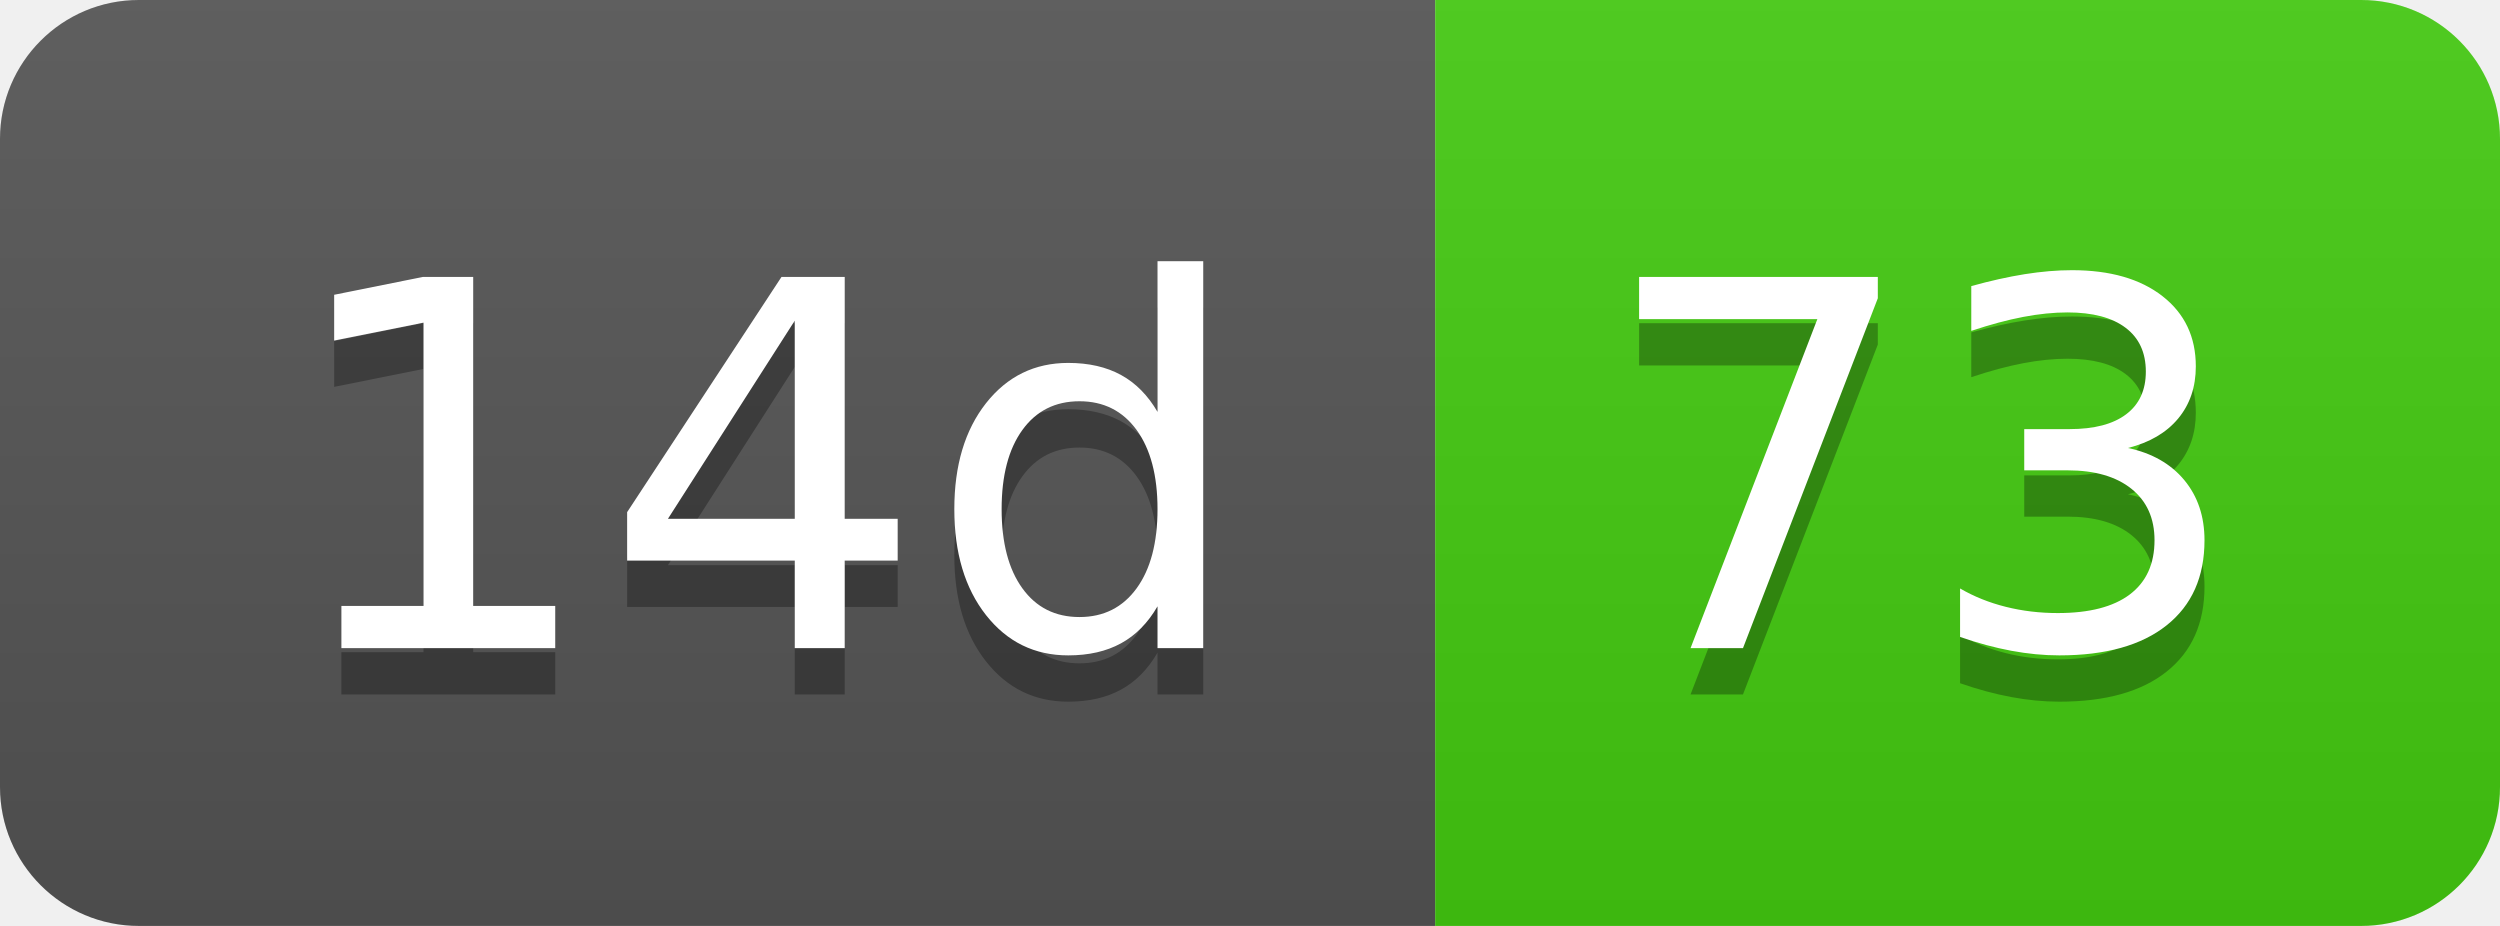
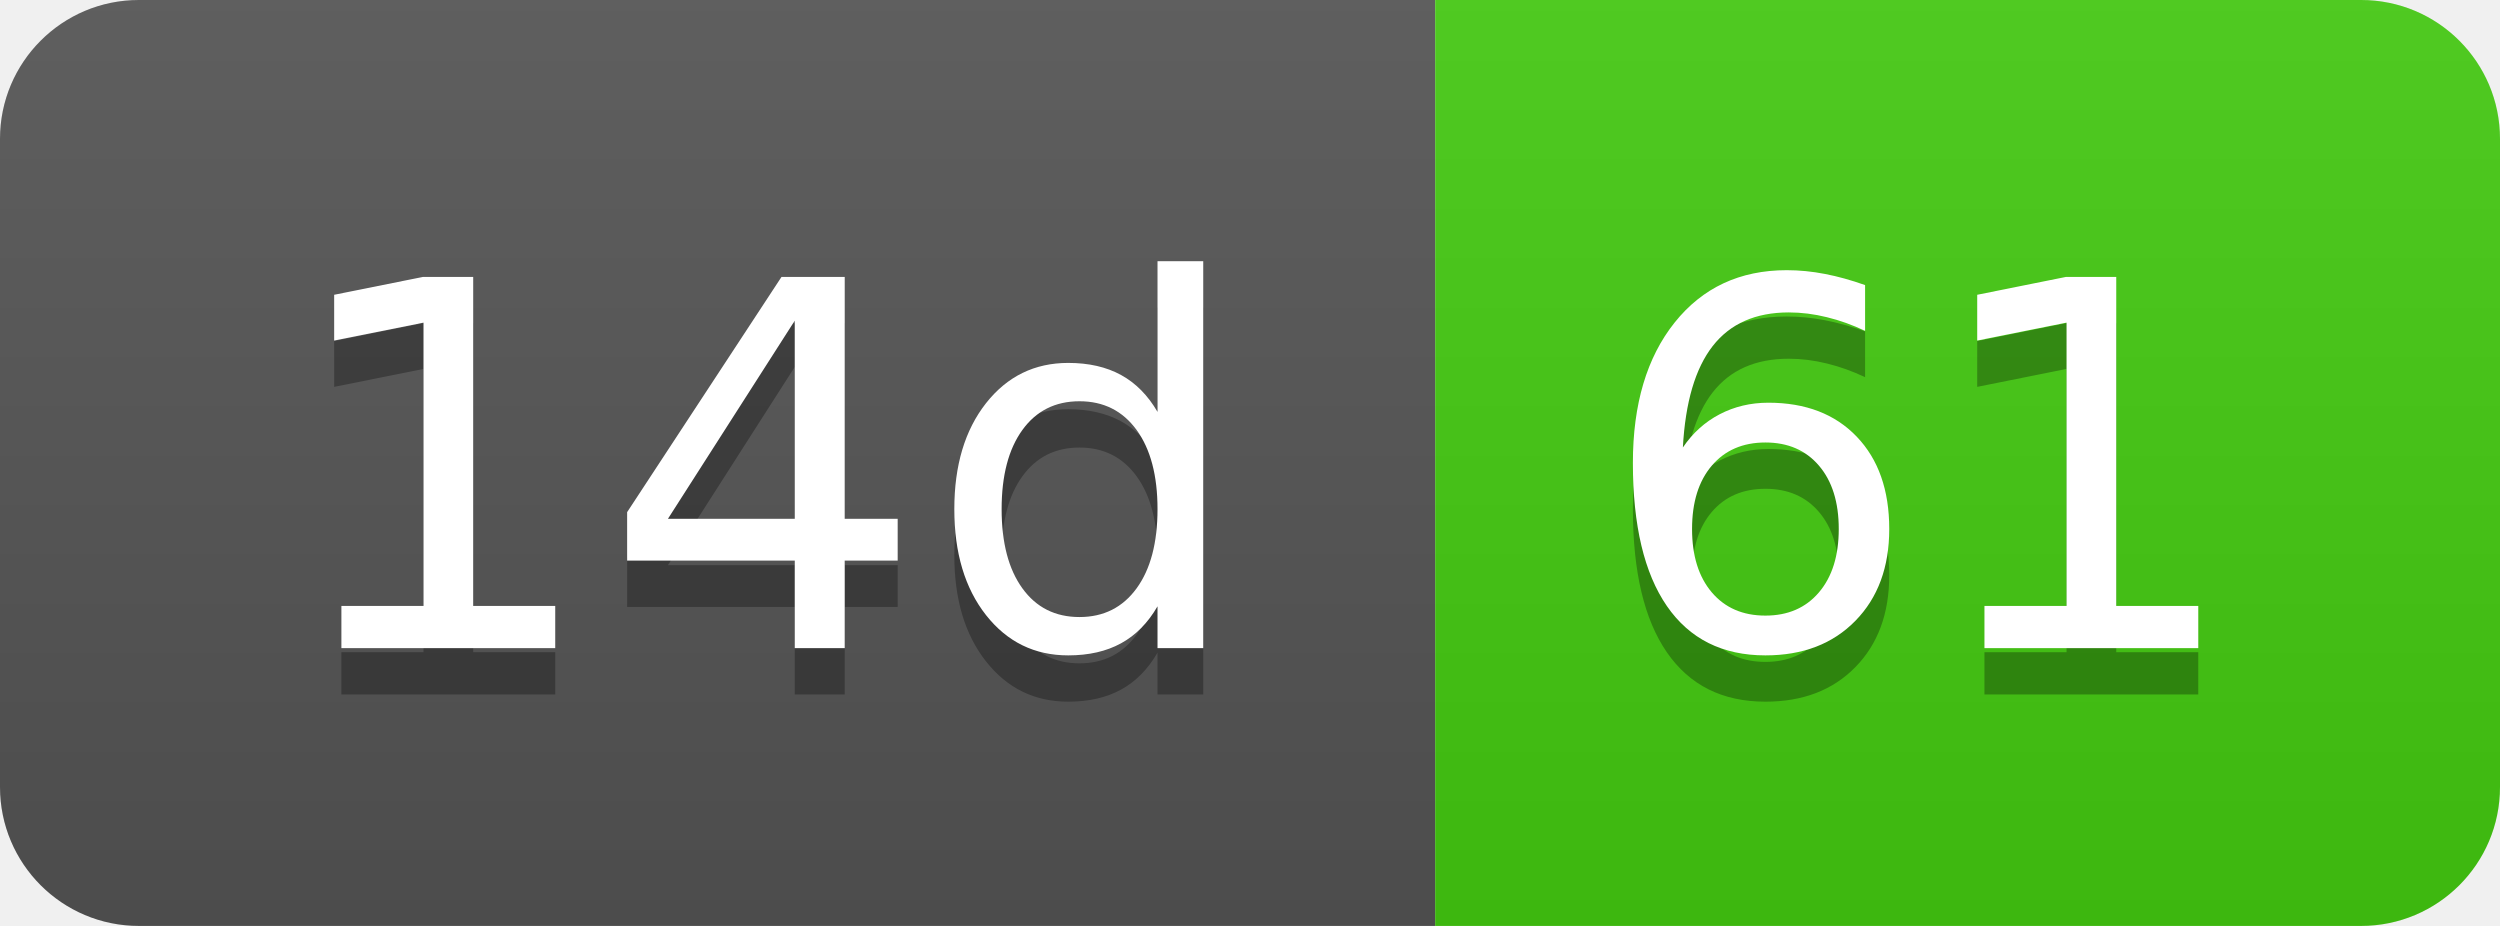
- <svg xmlns="http://www.w3.org/2000/svg" width="54" height="20" role="img" aria-label="14d: 73">
+ <svg xmlns="http://www.w3.org/2000/svg" width="54" height="20" role="img" aria-label="14d: 61">
  <linearGradient id="s" x2="0" y2="100%">
    <stop offset="0" stop-color="#bbb" stop-opacity=".1" />
    <stop offset="1" stop-opacity=".1" />
  </linearGradient>
  <clipPath id="r">
    <rect width="54" height="20" rx="3" fill="#fff" />
  </clipPath>
  <g clip-path="url(#r)">
    <rect width="31" height="20" fill="#555" />
    <rect x="31" width="23" height="20" fill="#4c1" />
    <rect width="54" height="20" fill="url(#s)" />
  </g>
  <g fill="#fff" text-anchor="middle" font-family="Verdana,Geneva,DejaVu Sans,sans-serif" text-rendering="geometricPrecision" font-size="110">
    <text aria-hidden="true" x="165" y="150" fill="#010101" fill-opacity=".3" transform="scale(.1)" textLength="210">14d</text>
    <text x="165" y="140" transform="scale(.1)" fill="#fff" textLength="210">14d</text>
-     <text aria-hidden="true" x="415" y="150" fill="#010101" fill-opacity=".3" transform="scale(.1)" textLength="130">73</text>
-     <text x="415" y="140" transform="scale(.1)" fill="#fff" textLength="130">73</text>
+     <text aria-hidden="true" x="415" y="150" fill="#010101" fill-opacity=".3" transform="scale(.1)" textLength="130">61</text>
+     <text x="415" y="140" transform="scale(.1)" fill="#fff" textLength="130">61</text>
  </g>
</svg>
